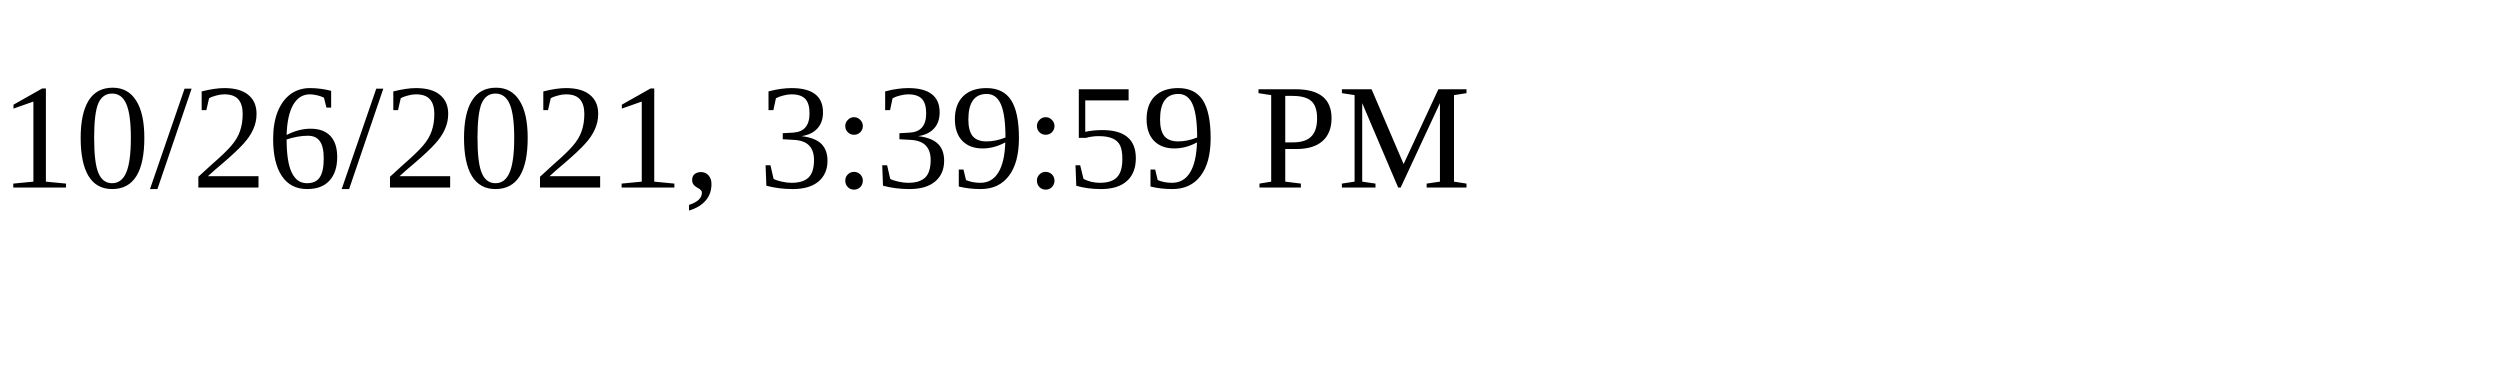
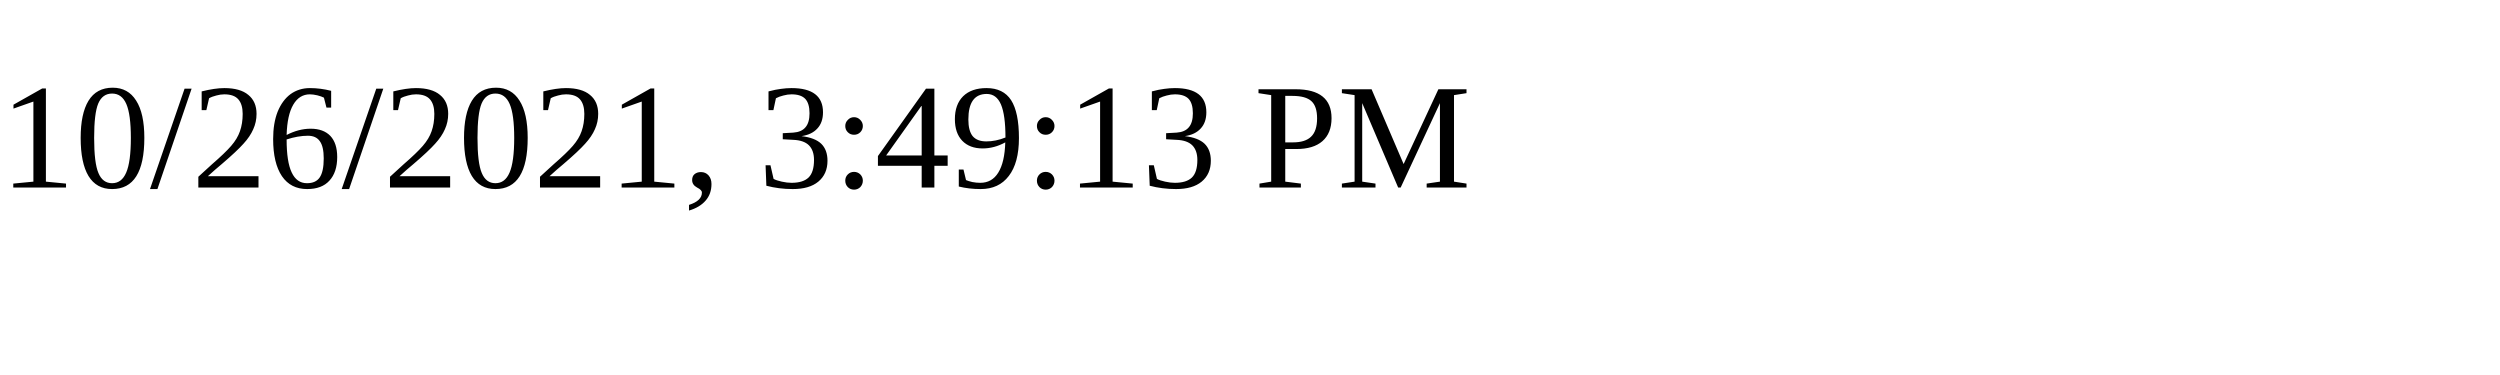
<svg xmlns="http://www.w3.org/2000/svg" height="30" width="200">
-   <text x="0" y="15">10/26/2021, 3:39:59 PM</text>
+   <text x="0" y="15">10/26/2021, 3:49:13 PM</text>
</svg>
